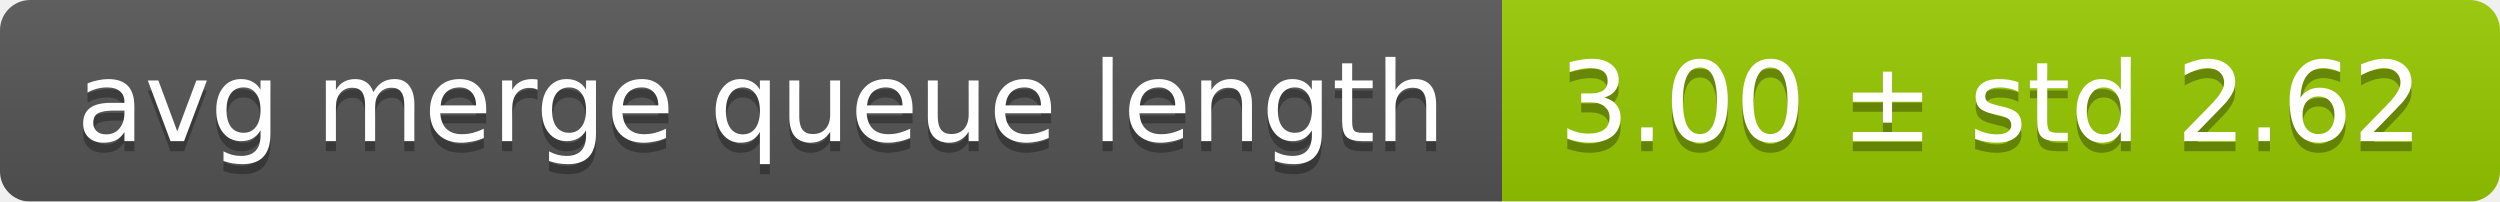
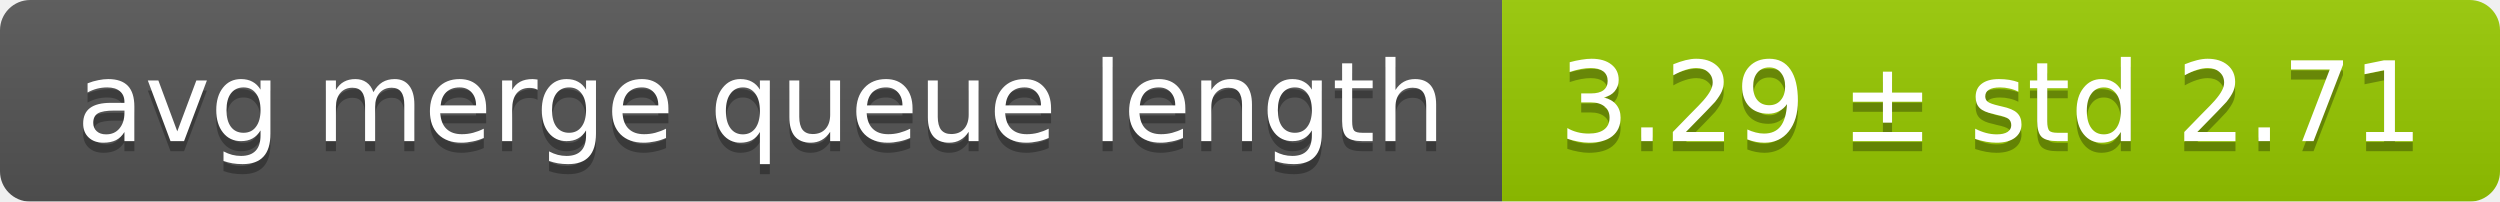
<svg xmlns="http://www.w3.org/2000/svg" width="248" height="20">
  <linearGradient id="smooth" x2="0" y2="100%">
    <stop offset="0" stop-color="#bbb" stop-opacity=".1" />
    <stop offset="1" stop-opacity=".1" />
  </linearGradient>
  <mask id="round">
    <rect width="248" height="20" rx="3" fill="#fff" />
  </mask>
  <g mask="url(#round)">
    <rect width="149" height="20" fill="#555" />
    <rect x="149" width="99" height="20" fill="#97ca00" />
    <rect width="248" height="20" fill="url(#smooth)" />
  </g>
  <g fill="#fff" text-anchor="middle" font-family="DejaVu Sans,Verdana,Geneva,sans-serif" font-size="11">
    <text x="75.5" y="15" fill="#010101" fill-opacity=".3">avg merge queue length</text>
    <text x="75.5" y="14">avg merge queue length</text>
-     <text x="197.5" y="15" fill="#010101" fill-opacity=".3">3.00 ± std 2.62</text>
-     <text x="197.5" y="14">3.00 ± std 2.62</text>
+     <text x="197.5" y="15" fill="#010101" fill-opacity=".3">3.29 ± std 2.71</text>
+     <text x="197.5" y="14">3.29 ± std 2.71</text>
  </g>
</svg>
